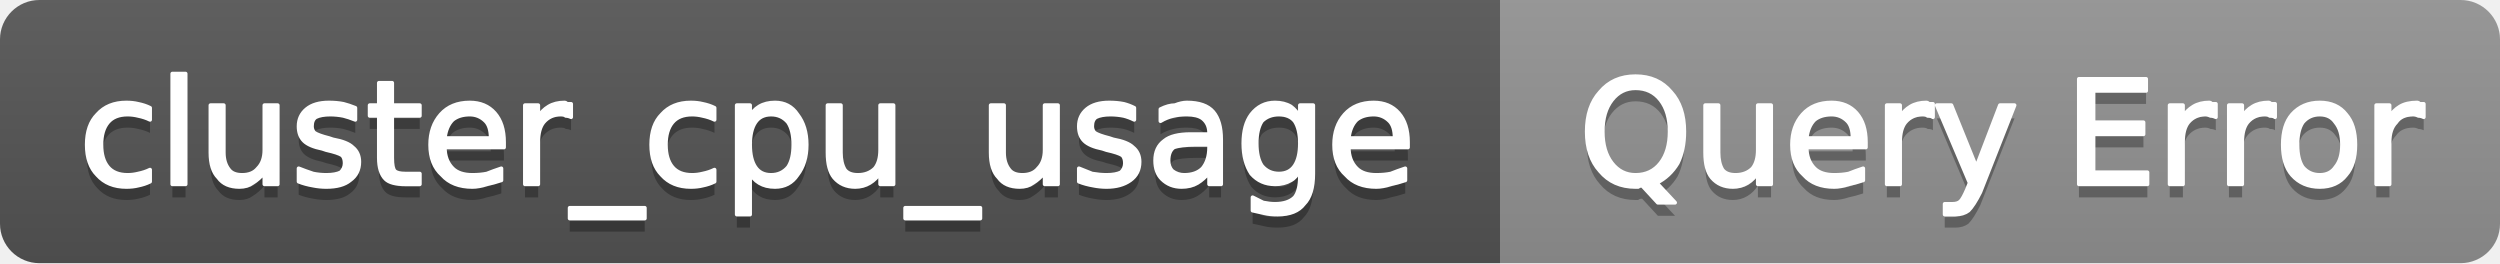
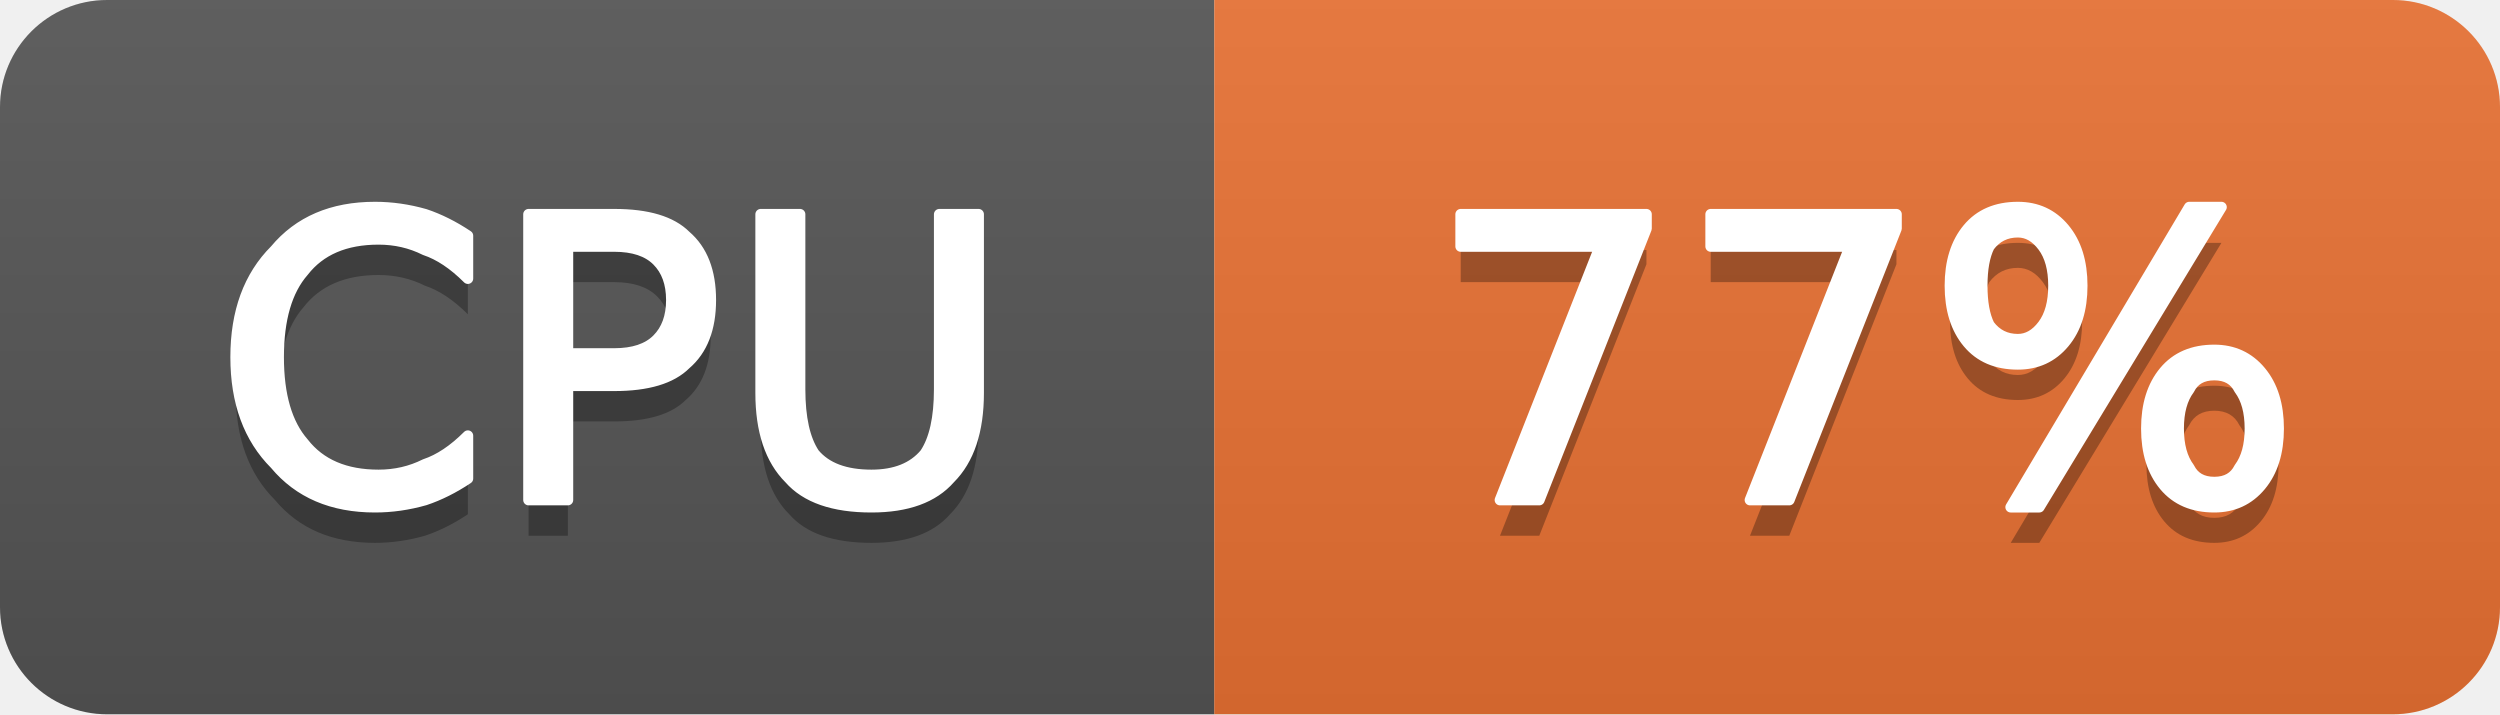
- <svg xmlns="http://www.w3.org/2000/svg" width="190" height="20" viewBox="0 0 190 20" role="img" aria-label="cluster_cpu_usage: Query Error">
+ <svg xmlns="http://www.w3.org/2000/svg" width="70" height="20" viewBox="0 0 70 20" role="img" aria-label="CPU: 77%">
  <linearGradient id="g-cluster_cpu_usage" x2="0" y2="100%">
    <stop offset="0" stop-color="#bbb" stop-opacity=".1" />
    <stop offset="1" stop-opacity=".1" />
  </linearGradient>
  <clipPath id="r-cluster_cpu_usage">
-     <rect width="190" height="20" rx="3" fill="#fff" />
+     <rect width="70" height="20" rx="3" fill="#fff" />
  </clipPath>
  <g clip-path="url(#r-cluster_cpu_usage)">
-     <rect width="114" height="20" fill="#555" />
-     <rect x="114" width="76" height="20" fill="#939393" />
-     <rect width="190" height="20" fill="url(#g-cluster_cpu_usage)" />
-     <path transform="translate(0 1)" fill="#010101" fill-opacity=".3" d="M11.4 8.2L11.4 9.1Q11.0 8.9 10.5 8.8Q10.1 8.7 9.7 8.7Q8.7 8.7 8.2 9.3Q7.7 9.9 7.7 11.0Q7.7 12.1 8.2 12.7Q8.7 13.3 9.7 13.3Q10.1 13.3 10.5 13.2Q11.0 13.1 11.4 12.9L11.4 13.8Q11.0 14.0 10.5 14.1Q10.1 14.2 9.6 14.2Q8.2 14.2 7.4 13.3Q6.6 12.5 6.6 11.0Q6.6 9.5 7.4 8.7Q8.2 7.8 9.6 7.8Q10.1 7.8 10.5 7.9Q11.0 8.0 11.4 8.2ZM13.1 5.6L14.1 5.6L14.1 14.0L13.1 14.0L13.1 5.6ZM16.0 11.6L16.0 8.0L17.0 8.0L17.0 11.6Q17.0 12.4 17.4 12.9Q17.7 13.3 18.4 13.3Q19.2 13.3 19.6 12.8Q20.1 12.3 20.1 11.4L20.1 8.0L21.1 8.0L21.1 14.0L20.1 14.0L20.1 13.1Q19.7 13.6 19.2 13.9Q18.8 14.2 18.2 14.2Q17.1 14.2 16.6 13.5Q16.0 12.9 16.0 11.6ZM18.5 7.8L18.5 7.8ZM27.0 8.2L27.0 9.1Q26.5 8.9 26.1 8.8Q25.6 8.7 25.1 8.7Q24.4 8.7 24.0 8.9Q23.7 9.1 23.7 9.6Q23.7 9.9 23.9 10.1Q24.2 10.3 25.0 10.5L25.3 10.6Q26.4 10.8 26.8 11.2Q27.3 11.6 27.3 12.3Q27.3 13.2 26.6 13.7Q26.0 14.2 24.8 14.2Q24.3 14.2 23.8 14.1Q23.2 14.0 22.7 13.8L22.7 12.8Q23.2 13.0 23.8 13.2Q24.3 13.3 24.8 13.3Q25.5 13.3 25.9 13.1Q26.2 12.8 26.2 12.4Q26.2 12.0 26.0 11.8Q25.7 11.6 24.8 11.4L24.5 11.3Q23.5 11.1 23.1 10.7Q22.7 10.3 22.7 9.6Q22.7 8.8 23.3 8.3Q23.9 7.8 25.0 7.8Q25.6 7.8 26.1 7.9Q26.5 8.0 27.0 8.2ZM29.8 6.3L29.8 8.0L31.9 8.0L31.9 8.8L29.8 8.8L29.8 12.0Q29.8 12.8 30.0 13.0Q30.2 13.2 30.8 13.2L31.9 13.2L31.9 14.0L30.8 14.0Q29.7 14.0 29.3 13.6Q28.8 13.1 28.8 12.0L28.8 8.8L28.1 8.8L28.1 8.0L28.8 8.0L28.8 6.3L29.8 6.3ZM38.3 10.8L38.3 11.2L33.8 11.2Q33.8 12.2 34.4 12.8Q34.9 13.3 35.9 13.3Q36.5 13.3 37.0 13.2Q37.5 13.0 38.1 12.8L38.1 13.7Q37.5 13.9 37.0 14.0Q36.4 14.2 35.9 14.2Q34.4 14.2 33.6 13.3Q32.7 12.5 32.7 11.0Q32.7 9.6 33.5 8.7Q34.3 7.8 35.7 7.8Q36.9 7.8 37.6 8.6Q38.3 9.4 38.3 10.8ZM37.3 10.5Q37.3 9.6 36.9 9.2Q36.4 8.7 35.7 8.7Q34.9 8.7 34.4 9.1Q33.9 9.6 33.8 10.5L37.3 10.5ZM43.4 8.9Q43.2 8.8 43.0 8.8Q42.9 8.7 42.6 8.7Q41.8 8.7 41.3 9.3Q40.9 9.8 40.9 10.8L40.9 14.0L39.9 14.0L39.9 8.0L40.9 8.0L40.9 8.9Q41.2 8.4 41.7 8.1Q42.2 7.8 42.9 7.8Q43.0 7.8 43.1 7.9Q43.2 7.9 43.4 7.9L43.4 8.9ZM49.0 15.8L49.0 16.6L43.3 16.6L43.3 15.8L49.0 15.8ZM54.3 8.2L54.3 9.1Q53.9 8.9 53.4 8.8Q53.0 8.7 52.6 8.7Q51.6 8.7 51.1 9.3Q50.6 9.9 50.6 11.0Q50.6 12.1 51.1 12.7Q51.6 13.3 52.6 13.3Q53.0 13.3 53.4 13.2Q53.9 13.1 54.3 12.9L54.3 13.8Q53.9 14.0 53.4 14.1Q53.0 14.2 52.5 14.2Q51.1 14.2 50.3 13.3Q49.5 12.5 49.5 11.0Q49.5 9.5 50.3 8.7Q51.1 7.8 52.5 7.8Q53.0 7.8 53.4 7.9Q53.9 8.0 54.3 8.2ZM57.0 13.1L57.0 16.3L56.0 16.3L56.0 8.0L57.0 8.0L57.0 8.9Q57.2 8.4 57.7 8.1Q58.2 7.8 58.9 7.8Q60.0 7.8 60.6 8.7Q61.3 9.6 61.3 11.0Q61.3 12.4 60.6 13.3Q60.0 14.2 58.9 14.2Q58.2 14.2 57.7 13.9Q57.2 13.6 57.0 13.1ZM60.3 11.0Q60.3 9.9 59.9 9.3Q59.4 8.7 58.6 8.7Q57.8 8.7 57.4 9.3Q57.0 9.9 57.0 11.0Q57.0 12.1 57.4 12.7Q57.8 13.3 58.6 13.3Q59.4 13.3 59.9 12.7Q60.3 12.1 60.3 11.0ZM62.9 11.6L62.9 8.0L63.9 8.0L63.9 11.6Q63.9 12.4 64.2 12.9Q64.5 13.3 65.2 13.3Q66.0 13.3 66.5 12.8Q66.9 12.3 66.9 11.4L66.9 8.0L67.9 8.0L67.9 14.0L66.9 14.0L66.9 13.1Q66.6 13.6 66.1 13.9Q65.6 14.2 65.0 14.2Q64.0 14.2 63.4 13.5Q62.9 12.9 62.9 11.6ZM65.4 7.8L65.4 7.8ZM74.5 15.8L74.5 16.6L68.8 16.6L68.8 15.8L74.5 15.8ZM75.3 11.6L75.3 8.0L76.3 8.0L76.3 11.6Q76.3 12.4 76.7 12.9Q77.0 13.3 77.7 13.3Q78.5 13.3 78.9 12.8Q79.4 12.3 79.4 11.4L79.4 8.0L80.4 8.0L80.4 14.0L79.4 14.0L79.4 13.1Q79.0 13.6 78.5 13.9Q78.1 14.2 77.5 14.2Q76.4 14.2 75.9 13.5Q75.3 12.9 75.3 11.6ZM77.8 7.8L77.8 7.8ZM86.2 8.2L86.2 9.1Q85.8 8.9 85.4 8.8Q84.9 8.7 84.4 8.7Q83.7 8.7 83.3 8.9Q83.0 9.1 83.0 9.6Q83.0 9.9 83.2 10.1Q83.5 10.3 84.3 10.5L84.6 10.6Q85.7 10.8 86.1 11.2Q86.6 11.6 86.6 12.3Q86.6 13.2 85.9 13.7Q85.2 14.2 84.1 14.2Q83.6 14.2 83.1 14.1Q82.5 14.0 82.0 13.8L82.0 12.8Q82.5 13.0 83.0 13.2Q83.6 13.3 84.1 13.3Q84.8 13.3 85.2 13.1Q85.5 12.8 85.5 12.4Q85.5 12.0 85.3 11.8Q85.0 11.6 84.1 11.4L83.8 11.3Q82.8 11.1 82.4 10.7Q82.0 10.3 82.0 9.6Q82.0 8.8 82.6 8.3Q83.2 7.8 84.3 7.8Q84.9 7.8 85.4 7.9Q85.8 8.0 86.2 8.2ZM90.9 11.0Q89.7 11.0 89.2 11.2Q88.8 11.5 88.8 12.2Q88.8 12.7 89.1 13.0Q89.5 13.3 90.0 13.3Q90.9 13.3 91.4 12.8Q91.9 12.2 91.9 11.2L91.9 11.0L90.9 11.0ZM92.8 10.6L92.8 14.0L91.9 14.0L91.9 13.1Q91.5 13.6 91.0 13.9Q90.5 14.2 89.8 14.2Q88.9 14.2 88.3 13.6Q87.8 13.1 87.8 12.2Q87.8 11.2 88.5 10.7Q89.1 10.2 90.5 10.2L91.9 10.2L91.9 10.1Q91.9 9.4 91.4 9.0Q91.0 8.7 90.2 8.7Q89.6 8.7 89.2 8.8Q88.7 8.9 88.2 9.2L88.2 8.3Q88.8 8.0 89.3 8.0Q89.8 7.8 90.2 7.8Q91.6 7.8 92.2 8.5Q92.8 9.2 92.8 10.6ZM98.8 10.9Q98.8 9.8 98.4 9.2Q98.0 8.7 97.2 8.7Q96.4 8.7 95.9 9.2Q95.5 9.8 95.5 10.9Q95.5 12.0 95.9 12.6Q96.4 13.2 97.2 13.2Q98.0 13.2 98.4 12.6Q98.8 12.0 98.8 10.9ZM99.8 13.2Q99.8 14.8 99.1 15.5Q98.5 16.3 97.1 16.3Q96.5 16.3 96.1 16.2Q95.6 16.1 95.2 16.0L95.2 15.0Q95.6 15.2 96.0 15.4Q96.5 15.5 96.9 15.5Q97.9 15.5 98.4 15.0Q98.8 14.5 98.8 13.4L98.8 12.9Q98.5 13.5 98.1 13.7Q97.6 14.0 96.9 14.0Q95.8 14.0 95.1 13.2Q94.5 12.3 94.5 10.9Q94.5 9.5 95.1 8.7Q95.8 7.8 96.9 7.8Q97.6 7.8 98.1 8.1Q98.5 8.4 98.8 8.9L98.8 8.0L99.8 8.0L99.8 13.2ZM107.0 10.8L107.0 11.2L102.5 11.2Q102.5 12.2 103.1 12.8Q103.6 13.3 104.6 13.3Q105.2 13.3 105.7 13.2Q106.2 13.0 106.8 12.8L106.8 13.7Q106.2 13.9 105.7 14.0Q105.1 14.2 104.6 14.2Q103.1 14.2 102.3 13.3Q101.4 12.5 101.4 11.0Q101.4 9.6 102.2 8.7Q103.0 7.8 104.4 7.8Q105.6 7.8 106.3 8.6Q107.0 9.4 107.0 10.8ZM106.0 10.5Q106.0 9.6 105.6 9.2Q105.1 8.7 104.4 8.7Q103.6 8.7 103.1 9.1Q102.6 9.6 102.5 10.5L106.0 10.5Z" />
-     <path fill="#fff" stroke="#fff" stroke-width="0.3" stroke-linejoin="round" d="M11.4 8.2L11.4 9.1Q11.0 8.9 10.5 8.8Q10.1 8.7 9.7 8.7Q8.7 8.7 8.2 9.3Q7.7 9.9 7.7 11.0Q7.7 12.1 8.2 12.7Q8.7 13.3 9.7 13.3Q10.1 13.3 10.5 13.2Q11.0 13.1 11.4 12.9L11.4 13.8Q11.0 14.0 10.5 14.1Q10.1 14.2 9.6 14.2Q8.2 14.2 7.4 13.3Q6.6 12.5 6.6 11.0Q6.6 9.5 7.4 8.7Q8.2 7.8 9.6 7.8Q10.1 7.8 10.5 7.9Q11.0 8.0 11.4 8.2ZM13.1 5.6L14.1 5.6L14.1 14.0L13.1 14.0L13.1 5.6ZM16.0 11.6L16.0 8.0L17.0 8.0L17.0 11.6Q17.0 12.4 17.4 12.9Q17.7 13.3 18.4 13.3Q19.2 13.3 19.6 12.8Q20.1 12.3 20.1 11.4L20.1 8.0L21.1 8.0L21.1 14.0L20.1 14.0L20.1 13.1Q19.7 13.6 19.2 13.9Q18.8 14.2 18.2 14.2Q17.1 14.2 16.6 13.5Q16.0 12.9 16.0 11.6ZM18.5 7.8L18.5 7.8ZM27.0 8.2L27.0 9.1Q26.5 8.9 26.1 8.8Q25.6 8.7 25.1 8.7Q24.4 8.7 24.0 8.9Q23.7 9.1 23.7 9.6Q23.7 9.9 23.9 10.1Q24.2 10.3 25.0 10.5L25.3 10.6Q26.4 10.8 26.8 11.2Q27.3 11.6 27.3 12.3Q27.3 13.2 26.6 13.7Q26.0 14.2 24.8 14.2Q24.3 14.2 23.8 14.1Q23.2 14.0 22.7 13.8L22.7 12.8Q23.2 13.0 23.8 13.2Q24.3 13.3 24.8 13.3Q25.5 13.3 25.9 13.1Q26.2 12.8 26.2 12.4Q26.2 12.0 26.0 11.8Q25.7 11.6 24.8 11.4L24.5 11.3Q23.5 11.1 23.1 10.7Q22.7 10.3 22.7 9.6Q22.7 8.8 23.3 8.3Q23.9 7.8 25.0 7.8Q25.6 7.8 26.1 7.9Q26.5 8.0 27.0 8.2ZM29.8 6.3L29.8 8.0L31.9 8.0L31.9 8.8L29.8 8.8L29.8 12.0Q29.8 12.8 30.0 13.0Q30.2 13.2 30.8 13.2L31.9 13.2L31.9 14.0L30.8 14.0Q29.7 14.0 29.3 13.6Q28.8 13.1 28.8 12.0L28.8 8.8L28.1 8.8L28.1 8.0L28.8 8.0L28.8 6.3L29.8 6.3ZM38.3 10.8L38.3 11.2L33.8 11.2Q33.8 12.2 34.4 12.8Q34.9 13.3 35.9 13.3Q36.5 13.3 37.0 13.2Q37.5 13.0 38.1 12.8L38.1 13.7Q37.5 13.9 37.0 14.0Q36.4 14.2 35.9 14.2Q34.4 14.2 33.6 13.3Q32.7 12.5 32.7 11.0Q32.7 9.6 33.5 8.7Q34.3 7.8 35.7 7.8Q36.9 7.8 37.6 8.6Q38.3 9.4 38.3 10.8ZM37.3 10.5Q37.3 9.6 36.9 9.2Q36.4 8.7 35.7 8.7Q34.9 8.7 34.4 9.1Q33.9 9.6 33.8 10.5L37.3 10.5ZM43.4 8.9Q43.2 8.8 43.0 8.8Q42.9 8.7 42.6 8.7Q41.8 8.7 41.3 9.3Q40.9 9.8 40.9 10.8L40.9 14.0L39.9 14.0L39.9 8.0L40.9 8.0L40.9 8.9Q41.2 8.4 41.7 8.1Q42.2 7.8 42.9 7.8Q43.0 7.8 43.1 7.9Q43.2 7.9 43.4 7.9L43.4 8.9ZM49.0 15.8L49.0 16.6L43.3 16.6L43.3 15.8L49.0 15.8ZM54.3 8.2L54.3 9.1Q53.9 8.9 53.4 8.8Q53.0 8.7 52.6 8.7Q51.6 8.7 51.1 9.3Q50.6 9.9 50.6 11.0Q50.6 12.1 51.1 12.7Q51.6 13.3 52.6 13.3Q53.0 13.3 53.4 13.2Q53.9 13.1 54.3 12.9L54.3 13.8Q53.9 14.0 53.4 14.1Q53.0 14.2 52.5 14.2Q51.1 14.2 50.3 13.3Q49.5 12.5 49.5 11.0Q49.5 9.5 50.3 8.7Q51.1 7.8 52.5 7.8Q53.0 7.8 53.4 7.9Q53.9 8.0 54.3 8.2ZM57.0 13.1L57.0 16.3L56.0 16.3L56.0 8.0L57.0 8.0L57.0 8.9Q57.2 8.4 57.7 8.1Q58.2 7.8 58.9 7.8Q60.0 7.8 60.6 8.7Q61.3 9.6 61.3 11.0Q61.3 12.4 60.6 13.3Q60.0 14.2 58.9 14.2Q58.2 14.2 57.7 13.9Q57.2 13.6 57.0 13.1ZM60.3 11.0Q60.3 9.9 59.9 9.3Q59.4 8.7 58.6 8.7Q57.8 8.7 57.4 9.3Q57.0 9.9 57.0 11.0Q57.0 12.1 57.4 12.7Q57.8 13.3 58.6 13.3Q59.4 13.3 59.9 12.7Q60.3 12.1 60.3 11.0ZM62.9 11.6L62.9 8.0L63.9 8.0L63.9 11.6Q63.9 12.4 64.2 12.9Q64.5 13.3 65.2 13.3Q66.0 13.3 66.5 12.8Q66.9 12.3 66.9 11.4L66.9 8.0L67.9 8.0L67.9 14.0L66.9 14.0L66.9 13.1Q66.6 13.6 66.1 13.9Q65.6 14.2 65.0 14.2Q64.0 14.2 63.4 13.5Q62.9 12.9 62.9 11.6ZM65.4 7.8L65.4 7.8ZM74.5 15.8L74.5 16.6L68.8 16.6L68.8 15.8L74.5 15.8ZM75.3 11.6L75.3 8.0L76.3 8.0L76.3 11.6Q76.3 12.4 76.7 12.9Q77.0 13.3 77.7 13.3Q78.5 13.3 78.9 12.8Q79.4 12.3 79.4 11.4L79.4 8.0L80.4 8.0L80.4 14.0L79.4 14.0L79.4 13.1Q79.0 13.6 78.5 13.9Q78.1 14.2 77.5 14.2Q76.4 14.2 75.9 13.5Q75.3 12.9 75.3 11.6ZM77.8 7.8L77.8 7.8ZM86.2 8.2L86.2 9.1Q85.8 8.9 85.4 8.8Q84.9 8.7 84.4 8.7Q83.7 8.7 83.3 8.9Q83.0 9.1 83.0 9.6Q83.0 9.9 83.2 10.1Q83.5 10.3 84.3 10.5L84.6 10.6Q85.7 10.8 86.1 11.2Q86.6 11.6 86.6 12.3Q86.6 13.2 85.9 13.7Q85.2 14.2 84.1 14.2Q83.6 14.2 83.1 14.1Q82.5 14.0 82.0 13.8L82.0 12.8Q82.5 13.0 83.0 13.2Q83.6 13.3 84.1 13.3Q84.8 13.3 85.2 13.1Q85.5 12.8 85.5 12.4Q85.5 12.0 85.3 11.8Q85.0 11.6 84.1 11.4L83.8 11.3Q82.8 11.1 82.4 10.7Q82.0 10.3 82.0 9.6Q82.0 8.8 82.6 8.3Q83.2 7.8 84.3 7.8Q84.9 7.8 85.4 7.9Q85.8 8.0 86.2 8.2ZM90.9 11.0Q89.7 11.0 89.2 11.2Q88.8 11.5 88.8 12.2Q88.8 12.7 89.1 13.0Q89.5 13.3 90.0 13.3Q90.9 13.3 91.4 12.8Q91.9 12.2 91.9 11.2L91.9 11.0L90.9 11.0ZM92.8 10.6L92.8 14.0L91.9 14.0L91.9 13.1Q91.5 13.6 91.0 13.9Q90.5 14.2 89.8 14.2Q88.9 14.2 88.3 13.6Q87.8 13.1 87.8 12.2Q87.8 11.2 88.5 10.7Q89.1 10.2 90.5 10.2L91.9 10.2L91.9 10.1Q91.9 9.4 91.4 9.0Q91.0 8.7 90.2 8.7Q89.6 8.7 89.2 8.8Q88.7 8.9 88.2 9.2L88.2 8.3Q88.8 8.0 89.3 8.0Q89.8 7.8 90.2 7.8Q91.6 7.8 92.2 8.5Q92.8 9.2 92.8 10.6ZM98.8 10.9Q98.8 9.8 98.4 9.2Q98.0 8.7 97.2 8.7Q96.4 8.7 95.9 9.2Q95.5 9.8 95.5 10.9Q95.5 12.0 95.9 12.6Q96.4 13.2 97.2 13.2Q98.0 13.2 98.4 12.6Q98.8 12.0 98.8 10.9ZM99.8 13.2Q99.8 14.8 99.1 15.5Q98.5 16.3 97.1 16.3Q96.5 16.3 96.1 16.2Q95.6 16.1 95.2 16.0L95.2 15.0Q95.6 15.2 96.0 15.4Q96.5 15.5 96.9 15.5Q97.9 15.5 98.4 15.0Q98.8 14.5 98.8 13.4L98.8 12.9Q98.5 13.5 98.1 13.7Q97.6 14.0 96.9 14.0Q95.8 14.0 95.1 13.2Q94.5 12.3 94.5 10.9Q94.5 9.5 95.1 8.7Q95.8 7.8 96.9 7.8Q97.6 7.8 98.1 8.1Q98.5 8.4 98.8 8.9L98.8 8.0L99.8 8.0L99.8 13.2ZM107.0 10.8L107.0 11.2L102.5 11.2Q102.5 12.2 103.1 12.8Q103.6 13.3 104.6 13.3Q105.2 13.3 105.7 13.2Q106.2 13.0 106.8 12.8L106.8 13.7Q106.2 13.9 105.7 14.0Q105.1 14.2 104.6 14.2Q103.1 14.2 102.3 13.3Q101.4 12.5 101.4 11.0Q101.4 9.6 102.2 8.7Q103.0 7.8 104.4 7.8Q105.6 7.8 106.3 8.6Q107.0 9.4 107.0 10.8ZM106.0 10.5Q106.0 9.6 105.6 9.2Q105.1 8.7 104.4 8.7Q103.6 8.7 103.1 9.1Q102.6 9.6 102.5 10.5L106.0 10.5Z" />
-     <path transform="translate(0 1)" fill="#010101" fill-opacity=".3" d="M124.3 6.7Q123.2 6.7 122.5 7.6Q121.8 8.5 121.8 10.0Q121.8 11.5 122.5 12.4Q123.2 13.3 124.3 13.3Q125.5 13.3 126.2 12.4Q126.9 11.5 126.9 10.0Q126.9 8.5 126.2 7.6Q125.5 6.7 124.3 6.7ZM125.9 13.9L127.3 15.4L126.0 15.4L124.8 14.1Q124.6 14.1 124.5 14.2Q124.4 14.2 124.3 14.2Q122.6 14.2 121.6 13.0Q120.6 11.9 120.6 10.0Q120.6 8.1 121.6 7.0Q122.6 5.8 124.3 5.8Q126.0 5.8 127.0 7.0Q128.0 8.1 128.0 10.0Q128.0 11.4 127.5 12.4Q126.9 13.4 125.9 13.9ZM129.6 11.6L129.6 8.0L130.6 8.0L130.6 11.6Q130.6 12.4 130.9 12.9Q131.2 13.3 131.9 13.3Q132.7 13.3 133.2 12.8Q133.6 12.3 133.6 11.4L133.6 8.0L134.6 8.0L134.6 14.0L133.6 14.0L133.6 13.1Q133.3 13.6 132.8 13.9Q132.3 14.2 131.7 14.2Q130.7 14.2 130.1 13.5Q129.6 12.9 129.6 11.6ZM132.1 7.8L132.1 7.8ZM141.8 10.8L141.8 11.2L137.3 11.2Q137.3 12.2 137.9 12.8Q138.4 13.3 139.4 13.3Q140.0 13.3 140.5 13.2Q141.0 13.0 141.6 12.8L141.6 13.7Q141.0 13.9 140.5 14.0Q139.9 14.2 139.4 14.2Q137.9 14.2 137.1 13.3Q136.2 12.5 136.2 11.0Q136.2 9.6 137.0 8.7Q137.8 7.8 139.2 7.8Q140.4 7.8 141.1 8.6Q141.8 9.4 141.8 10.8ZM140.8 10.5Q140.8 9.6 140.4 9.2Q139.9 8.7 139.2 8.7Q138.4 8.7 137.9 9.1Q137.4 9.6 137.3 10.5L140.8 10.5ZM146.9 8.9Q146.8 8.8 146.5 8.8Q146.4 8.7 146.1 8.7Q145.3 8.7 144.8 9.3Q144.4 9.8 144.4 10.8L144.4 14.0L143.4 14.0L143.4 8.0L144.4 8.0L144.4 8.9Q144.7 8.4 145.2 8.1Q145.7 7.8 146.4 7.8Q146.5 7.8 146.6 7.9Q146.8 7.9 146.9 7.9L146.9 8.9ZM150.5 14.6Q150.0 15.6 149.6 16.0Q149.2 16.3 148.6 16.3L147.8 16.3L147.8 15.5L148.4 15.5Q148.8 15.5 149.0 15.3Q149.2 15.1 149.5 14.4L149.7 13.9L147.2 8.0L148.3 8.0L150.2 12.7L152.0 8.0L153.1 8.0L150.5 14.6ZM158.0 6.0L163.1 6.0L163.1 6.9L159.1 6.9L159.1 9.3L162.9 9.3L162.9 10.2L159.1 10.2L159.1 13.1L163.2 13.1L163.2 14.0L158.0 14.0L158.0 6.0ZM168.4 8.9Q168.2 8.8 168.0 8.8Q167.8 8.7 167.6 8.7Q166.8 8.7 166.3 9.3Q165.9 9.8 165.9 10.8L165.9 14.0L164.9 14.0L164.9 8.0L165.9 8.0L165.9 8.9Q166.2 8.4 166.7 8.1Q167.2 7.8 167.9 7.8Q168.0 7.8 168.1 7.9Q168.2 7.9 168.4 7.9L168.4 8.9ZM172.9 8.9Q172.8 8.8 172.5 8.8Q172.4 8.7 172.1 8.7Q171.3 8.7 170.8 9.3Q170.4 9.8 170.4 10.8L170.4 14.0L169.4 14.0L169.4 8.0L170.4 8.0L170.4 8.9Q170.7 8.4 171.2 8.1Q171.7 7.8 172.4 7.8Q172.5 7.8 172.6 7.9Q172.8 7.9 172.9 7.9L172.9 8.9ZM176.3 8.7Q175.5 8.7 175.0 9.3Q174.6 9.9 174.6 11.0Q174.6 12.1 175.0 12.7Q175.5 13.3 176.3 13.3Q177.1 13.3 177.5 12.7Q178.0 12.1 178.0 11.0Q178.0 9.9 177.5 9.3Q177.1 8.7 176.3 8.7ZM176.3 7.8Q177.6 7.8 178.3 8.7Q179.0 9.5 179.0 11.0Q179.0 12.5 178.3 13.3Q177.6 14.2 176.3 14.2Q175.0 14.2 174.2 13.3Q173.5 12.5 173.5 11.0Q173.5 9.5 174.2 8.7Q175.0 7.8 176.3 7.8ZM184.2 8.9Q184.0 8.8 183.8 8.8Q183.6 8.7 183.4 8.7Q182.5 8.7 182.1 9.3Q181.6 9.8 181.6 10.8L181.6 14.0L180.6 14.0L180.6 8.0L181.6 8.0L181.6 8.9Q181.9 8.4 182.4 8.1Q182.9 7.8 183.7 7.8Q183.8 7.8 183.9 7.9Q184.0 7.9 184.2 7.9L184.2 8.9Z" />
-     <path fill="#fff" stroke="#fff" stroke-width="0.3" stroke-linejoin="round" d="M124.3 6.7Q123.2 6.7 122.5 7.6Q121.8 8.5 121.8 10.0Q121.8 11.5 122.5 12.4Q123.2 13.3 124.3 13.3Q125.5 13.3 126.2 12.4Q126.9 11.5 126.9 10.0Q126.9 8.5 126.2 7.6Q125.5 6.7 124.3 6.7ZM125.9 13.9L127.3 15.4L126.0 15.4L124.8 14.1Q124.6 14.1 124.5 14.2Q124.4 14.2 124.3 14.2Q122.6 14.2 121.6 13.0Q120.6 11.9 120.6 10.0Q120.6 8.1 121.6 7.0Q122.6 5.8 124.3 5.8Q126.0 5.8 127.0 7.0Q128.0 8.1 128.0 10.0Q128.0 11.4 127.5 12.4Q126.9 13.4 125.9 13.9ZM129.6 11.6L129.6 8.0L130.6 8.0L130.6 11.6Q130.6 12.4 130.9 12.9Q131.2 13.3 131.9 13.3Q132.7 13.3 133.2 12.8Q133.6 12.3 133.6 11.4L133.6 8.0L134.6 8.0L134.6 14.0L133.6 14.0L133.6 13.1Q133.3 13.6 132.8 13.9Q132.3 14.2 131.7 14.2Q130.7 14.2 130.1 13.5Q129.6 12.9 129.6 11.6ZM132.1 7.8L132.1 7.8ZM141.8 10.8L141.8 11.2L137.3 11.2Q137.3 12.2 137.9 12.8Q138.4 13.3 139.4 13.3Q140.0 13.3 140.5 13.2Q141.0 13.0 141.6 12.8L141.6 13.7Q141.0 13.9 140.5 14.0Q139.9 14.2 139.4 14.2Q137.9 14.2 137.1 13.3Q136.2 12.5 136.2 11.0Q136.2 9.6 137.0 8.7Q137.8 7.8 139.2 7.8Q140.4 7.8 141.1 8.6Q141.8 9.4 141.8 10.8ZM140.8 10.5Q140.8 9.6 140.4 9.2Q139.9 8.7 139.2 8.7Q138.4 8.7 137.9 9.1Q137.4 9.6 137.3 10.5L140.8 10.5ZM146.9 8.9Q146.8 8.8 146.5 8.8Q146.4 8.7 146.1 8.7Q145.3 8.7 144.8 9.3Q144.4 9.8 144.4 10.8L144.4 14.0L143.4 14.0L143.4 8.0L144.4 8.0L144.4 8.9Q144.7 8.4 145.2 8.1Q145.7 7.8 146.4 7.8Q146.5 7.8 146.6 7.9Q146.8 7.9 146.9 7.9L146.9 8.9ZM150.5 14.6Q150.0 15.6 149.6 16.0Q149.2 16.3 148.6 16.3L147.8 16.3L147.8 15.5L148.4 15.5Q148.8 15.5 149.0 15.3Q149.2 15.1 149.5 14.4L149.7 13.9L147.2 8.0L148.3 8.0L150.2 12.7L152.0 8.0L153.1 8.0L150.5 14.6ZM158.0 6.0L163.1 6.0L163.1 6.9L159.1 6.9L159.1 9.3L162.9 9.3L162.9 10.2L159.1 10.2L159.1 13.1L163.2 13.1L163.2 14.0L158.0 14.0L158.0 6.0ZM168.4 8.9Q168.2 8.8 168.0 8.8Q167.8 8.7 167.6 8.7Q166.8 8.7 166.3 9.3Q165.9 9.8 165.9 10.8L165.9 14.0L164.9 14.0L164.9 8.0L165.9 8.0L165.9 8.9Q166.2 8.4 166.7 8.1Q167.2 7.8 167.9 7.8Q168.0 7.8 168.1 7.9Q168.2 7.9 168.4 7.9L168.4 8.9ZM172.9 8.9Q172.8 8.8 172.5 8.8Q172.4 8.7 172.1 8.7Q171.3 8.7 170.8 9.3Q170.4 9.8 170.4 10.8L170.4 14.0L169.4 14.0L169.4 8.0L170.4 8.0L170.4 8.9Q170.7 8.4 171.2 8.1Q171.7 7.8 172.4 7.8Q172.5 7.8 172.6 7.9Q172.8 7.9 172.9 7.9L172.9 8.9ZM176.3 8.7Q175.5 8.7 175.0 9.3Q174.6 9.9 174.6 11.0Q174.6 12.1 175.0 12.7Q175.5 13.3 176.3 13.3Q177.1 13.3 177.5 12.7Q178.0 12.1 178.0 11.0Q178.0 9.9 177.5 9.3Q177.1 8.7 176.3 8.7ZM176.3 7.8Q177.6 7.8 178.3 8.7Q179.0 9.5 179.0 11.0Q179.0 12.5 178.3 13.3Q177.6 14.2 176.3 14.2Q175.0 14.2 174.2 13.3Q173.5 12.5 173.5 11.0Q173.5 9.5 174.2 8.7Q175.0 7.8 176.3 7.8ZM184.2 8.9Q184.0 8.8 183.8 8.8Q183.6 8.7 183.4 8.7Q182.5 8.7 182.1 9.3Q181.6 9.8 181.6 10.8L181.6 14.0L180.6 14.0L180.6 8.0L181.6 8.0L181.6 8.9Q181.9 8.4 182.4 8.1Q182.9 7.8 183.7 7.8Q183.8 7.8 183.9 7.9Q184.0 7.9 184.2 7.9L184.2 8.9Z" />
+     <rect width="34" height="20" fill="#555" />
+     <rect x="34" width="36" height="20" fill="#ea7233" />
+     <rect width="70" height="20" fill="url(#g-cluster_cpu_usage)" />
+     <path transform="translate(0 1)" fill="#010101" fill-opacity=".3" d="M13.1 6.6L13.1 7.8Q12.5 7.2 11.9 7.0Q11.3 6.7 10.6 6.7Q9.2 6.7 8.5 7.6Q7.8 8.4 7.8 10.0Q7.8 11.6 8.5 12.4Q9.2 13.3 10.6 13.3Q11.3 13.3 11.9 13.0Q12.5 12.8 13.1 12.2L13.1 13.4Q12.5 13.8 11.9 14.0Q11.2 14.2 10.5 14.2Q8.7 14.2 7.7 13.0Q6.6 11.9 6.6 10.0Q6.6 8.1 7.7 7.0Q8.7 5.8 10.5 5.8Q11.2 5.8 11.9 6.0Q12.5 6.2 13.1 6.6ZM15.9 6.9L15.9 9.9L17.2 9.9Q18.0 9.9 18.4 9.5Q18.8 9.1 18.8 8.4Q18.8 7.7 18.4 7.3Q18.0 6.9 17.2 6.9L15.9 6.9ZM14.8 6.0L17.2 6.0Q18.6 6.0 19.2 6.6Q19.9 7.2 19.9 8.4Q19.9 9.6 19.2 10.2Q18.6 10.8 17.2 10.8L15.9 10.8L15.9 14.0L14.8 14.0L14.8 6.0ZM21.3 6.0L22.4 6.0L22.4 10.9Q22.4 12.1 22.8 12.7Q23.3 13.3 24.4 13.3Q25.4 13.3 25.9 12.7Q26.3 12.1 26.3 10.9L26.3 6.0L27.4 6.0L27.4 11.0Q27.4 12.6 26.6 13.4Q25.9 14.2 24.4 14.2Q22.8 14.2 22.1 13.4Q21.3 12.6 21.3 11.0L21.3 6.0Z" />
+     <path fill="#fff" stroke="#fff" stroke-width="0.3" stroke-linejoin="round" d="M13.1 6.6L13.1 7.8Q12.5 7.2 11.9 7.0Q11.3 6.7 10.6 6.7Q9.2 6.7 8.5 7.6Q7.8 8.4 7.8 10.0Q7.8 11.6 8.5 12.4Q9.2 13.3 10.6 13.3Q11.3 13.3 11.9 13.0Q12.5 12.8 13.1 12.2L13.1 13.4Q12.5 13.8 11.9 14.0Q11.2 14.2 10.5 14.2Q8.7 14.2 7.7 13.0Q6.6 11.9 6.6 10.0Q6.6 8.1 7.7 7.0Q8.7 5.8 10.5 5.8Q11.2 5.8 11.9 6.0Q12.5 6.2 13.1 6.6ZM15.9 6.9L15.9 9.9L17.2 9.9Q18.0 9.9 18.4 9.5Q18.8 9.1 18.8 8.4Q18.8 7.7 18.4 7.3Q18.0 6.9 17.2 6.9L15.9 6.9ZM14.8 6.0L17.2 6.0Q18.6 6.0 19.2 6.6Q19.9 7.2 19.9 8.4Q19.9 9.6 19.2 10.2Q18.6 10.8 17.2 10.8L15.9 10.8L15.9 14.0L14.8 14.0L14.8 6.0ZM21.3 6.0L22.4 6.0L22.4 10.9Q22.4 12.1 22.8 12.7Q23.3 13.3 24.4 13.3Q25.4 13.3 25.9 12.7Q26.3 12.1 26.3 10.9L26.3 6.0L27.4 6.0L27.4 11.0Q27.4 12.6 26.6 13.4Q25.9 14.2 24.4 14.2Q22.8 14.2 22.1 13.4Q21.3 12.6 21.3 11.0L21.3 6.0Z" />
+     <path transform="translate(0 1)" fill="#010101" fill-opacity=".3" d="M40.9 6.0L46.1 6.0L46.1 6.4L43.1 14.0L42.0 14.0L44.8 6.9L40.9 6.9L40.9 6.0ZM47.9 6.0L53.1 6.0L53.1 6.4L50.1 14.0L49.0 14.0L51.8 6.9L47.9 6.9L47.9 6.0ZM62.0 10.5Q61.5 10.5 61.3 10.9Q61.0 11.3 61.0 12.0Q61.0 12.7 61.3 13.1Q61.5 13.5 62.0 13.5Q62.5 13.5 62.7 13.1Q63.0 12.7 63.0 12.0Q63.0 11.3 62.7 10.9Q62.5 10.5 62.0 10.5ZM62.0 9.8Q62.8 9.8 63.3 10.4Q63.8 11.0 63.8 12.0Q63.8 13.0 63.3 13.6Q62.8 14.2 62.0 14.2Q61.1 14.2 60.6 13.6Q60.1 13.0 60.1 12.0Q60.1 11.0 60.6 10.4Q61.1 9.8 62.0 9.8ZM56.5 6.5Q56.0 6.5 55.7 6.9Q55.5 7.3 55.5 8.0Q55.5 8.7 55.7 9.1Q56.0 9.5 56.5 9.5Q56.9 9.5 57.2 9.1Q57.5 8.7 57.5 8.0Q57.5 7.3 57.2 6.9Q56.9 6.5 56.5 6.5ZM61.3 5.8L62.2 5.8L57.1 14.2L56.3 14.2L61.3 5.8ZM56.5 5.8Q57.3 5.8 57.8 6.4Q58.3 7.0 58.3 8.0Q58.3 9.0 57.8 9.6Q57.3 10.2 56.5 10.2Q55.6 10.2 55.1 9.6Q54.6 9.0 54.6 8.0Q54.6 7.0 55.1 6.4Q55.6 5.8 56.5 5.8Z" />
+     <path fill="#fff" stroke="#fff" stroke-width="0.3" stroke-linejoin="round" d="M40.9 6.0L46.1 6.0L46.1 6.4L43.1 14.0L42.0 14.0L44.8 6.9L40.9 6.9L40.9 6.0ZM47.9 6.0L53.1 6.0L53.1 6.4L50.1 14.0L49.0 14.0L51.8 6.9L47.9 6.9L47.9 6.0ZM62.0 10.5Q61.5 10.5 61.3 10.9Q61.0 11.3 61.0 12.0Q61.0 12.7 61.3 13.1Q61.5 13.5 62.0 13.5Q62.5 13.5 62.7 13.1Q63.0 12.7 63.0 12.0Q63.0 11.3 62.7 10.9Q62.5 10.5 62.0 10.5ZM62.0 9.8Q62.8 9.8 63.3 10.4Q63.8 11.0 63.8 12.0Q63.8 13.0 63.3 13.6Q62.8 14.2 62.0 14.2Q61.1 14.2 60.6 13.6Q60.1 13.0 60.1 12.0Q60.1 11.0 60.6 10.4Q61.1 9.8 62.0 9.8ZM56.5 6.5Q56.0 6.5 55.7 6.9Q55.5 7.3 55.5 8.0Q55.5 8.7 55.7 9.1Q56.0 9.5 56.5 9.5Q56.9 9.5 57.2 9.1Q57.5 8.7 57.5 8.0Q57.5 7.3 57.2 6.9Q56.9 6.5 56.5 6.5ZM61.3 5.8L62.2 5.8L57.1 14.2L56.3 14.2L61.3 5.8ZM56.5 5.8Q57.3 5.8 57.8 6.4Q58.3 7.0 58.3 8.0Q58.3 9.0 57.8 9.6Q57.3 10.2 56.5 10.2Q55.6 10.2 55.1 9.6Q54.6 9.0 54.6 8.0Q54.6 7.0 55.1 6.4Q55.6 5.8 56.5 5.8Z" />
  </g>
</svg>
